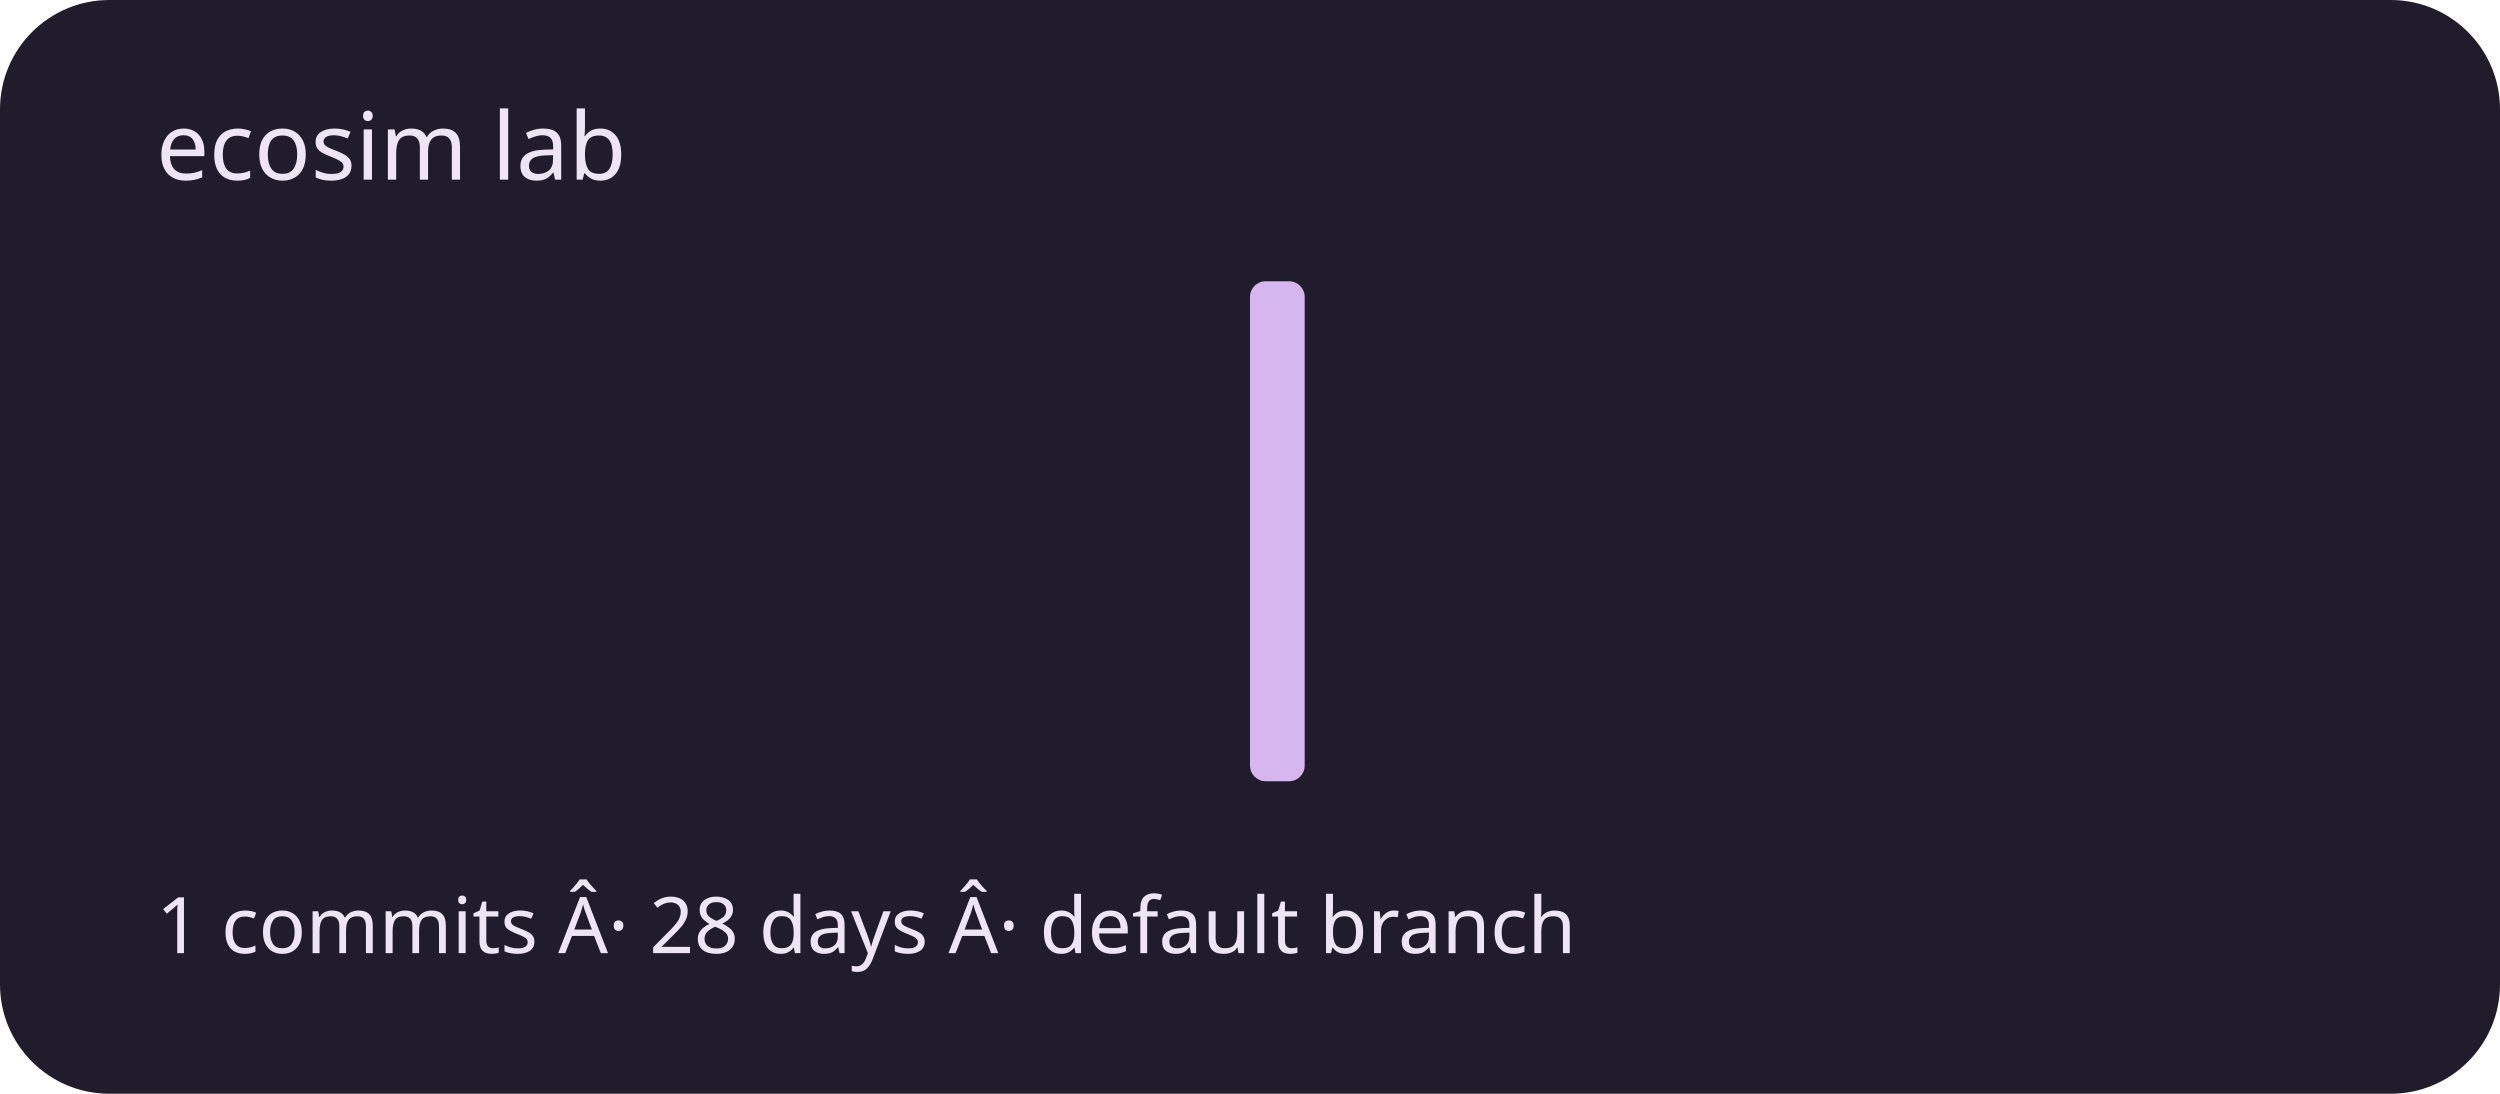
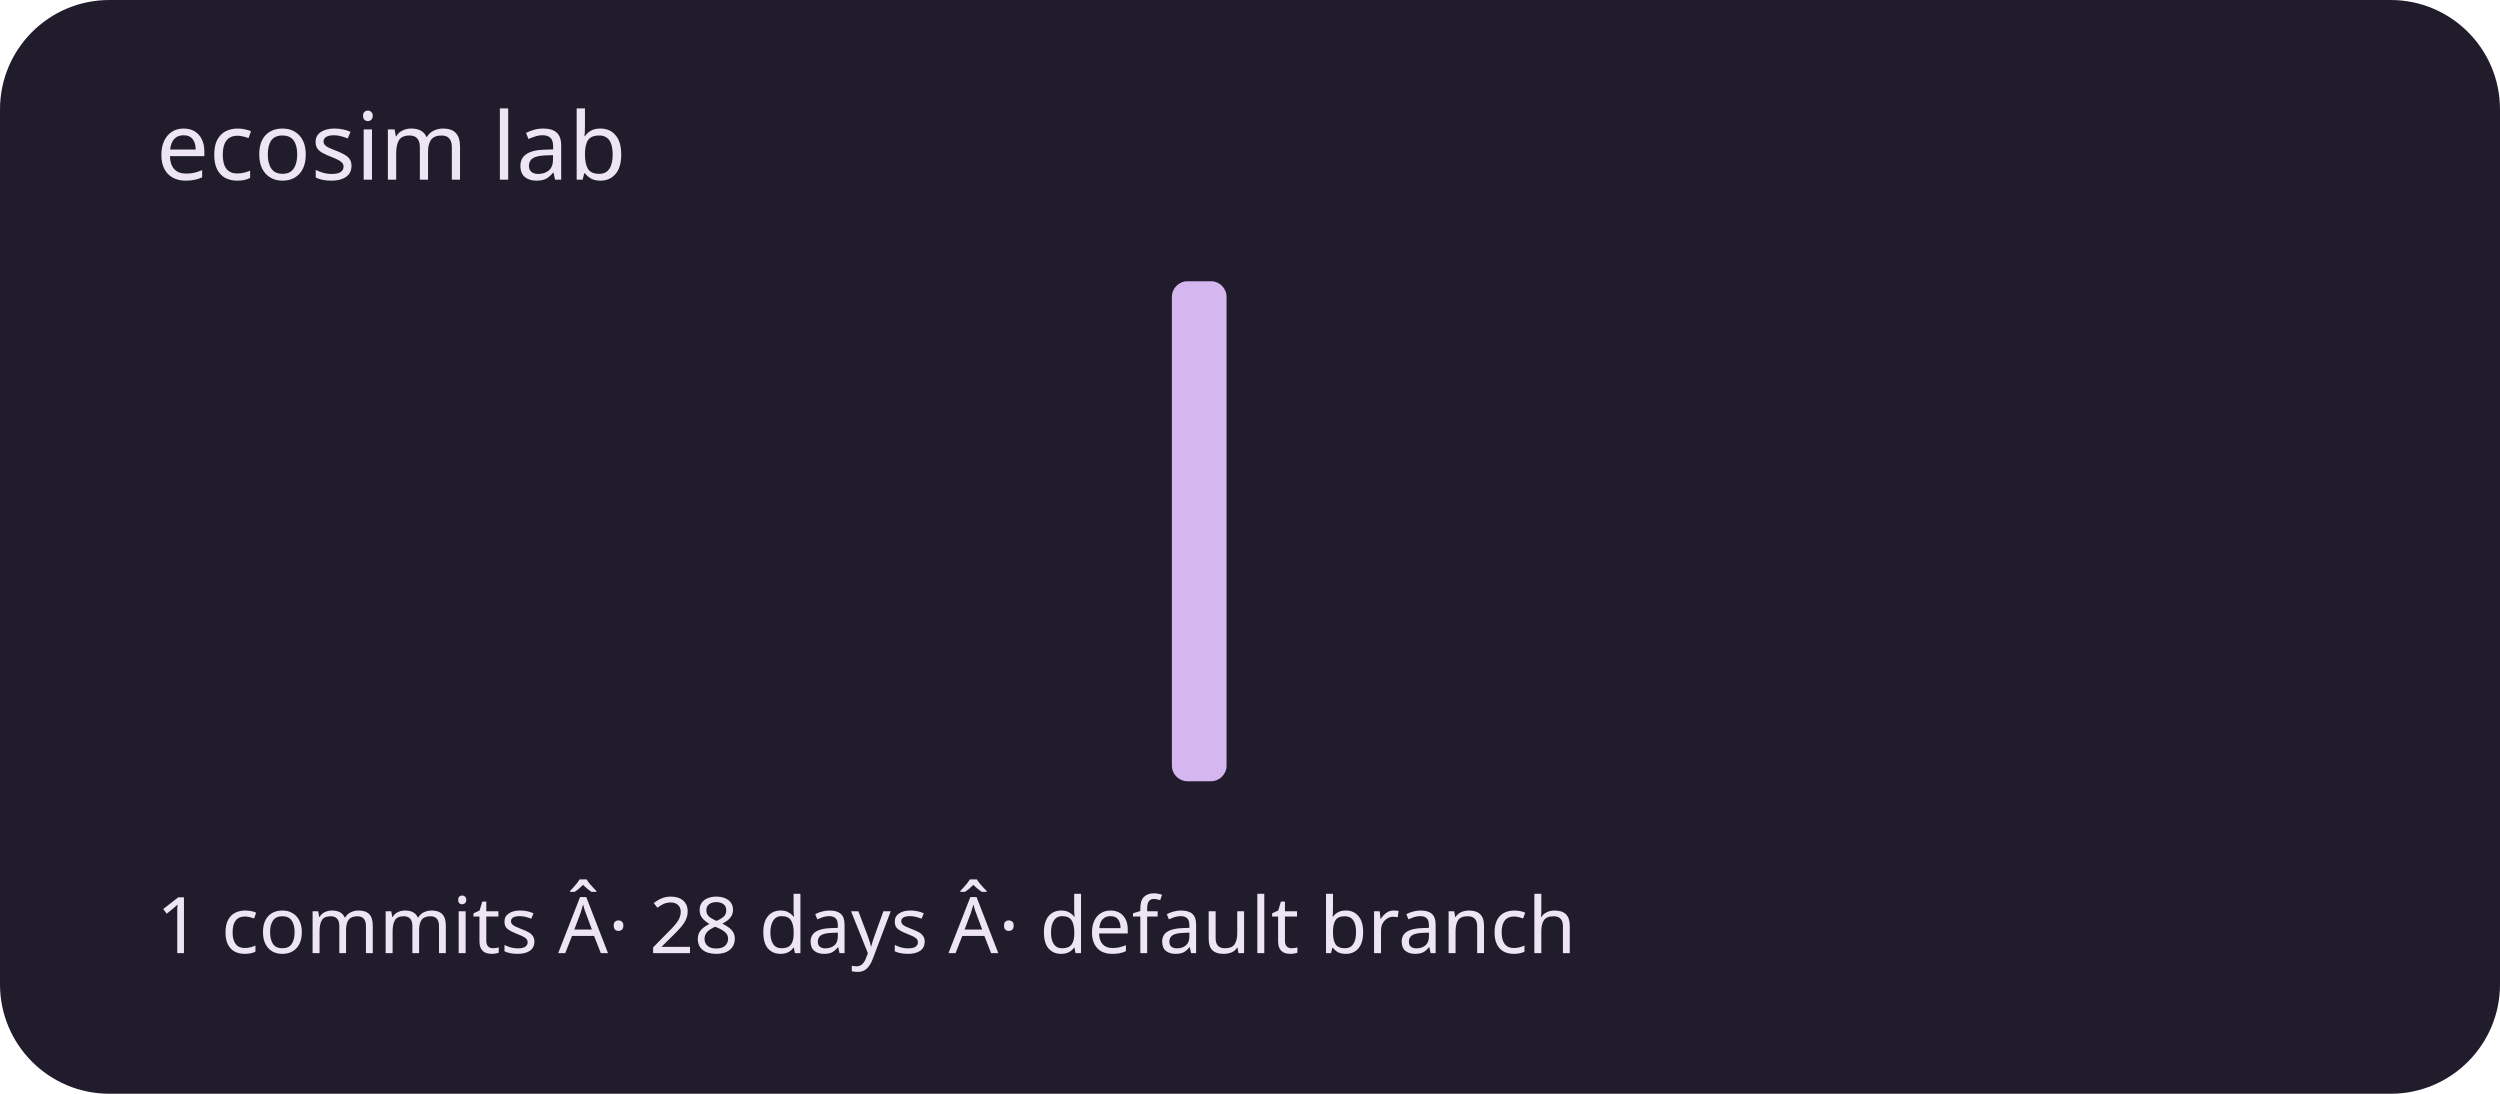
<svg xmlns="http://www.w3.org/2000/svg" viewBox="0 0 320 140" role="img" aria-labelledby="title description">
  <rect width="320" height="140" rx="14" fill="#211c2b" />
  <g fill="#d5b6ef">
    <rect x="20" y="100" width="7" height="0" rx="2" />
    <rect x="30" y="100" width="7" height="0" rx="2" />
    <rect x="40" y="100" width="7" height="0" rx="2" />
    <rect x="50" y="100" width="7" height="0" rx="2" />
    <rect x="60" y="100" width="7" height="0" rx="2" />
    <rect x="70" y="100" width="7" height="0" rx="2" />
    <rect x="80" y="100" width="7" height="0" rx="2" />
    <rect x="90" y="100" width="7" height="0" rx="2" />
    <rect x="100" y="100" width="7" height="0" rx="2" />
    <rect x="110" y="100" width="7" height="0" rx="2" />
    <rect x="120" y="100" width="7" height="0" rx="2" />
    <rect x="130" y="100" width="7" height="0" rx="2" />
    <rect x="140" y="100" width="7" height="0" rx="2" />
-     <rect x="150" y="100" width="7" height="0" rx="2" />
-     <rect x="160" y="36" width="7" height="64" rx="2" />
+     <rect x="150" y="36" width="7" height="64" rx="2" />
+     <rect x="160" y="100" width="7" height="0" rx="2" />
    <rect x="170" y="100" width="7" height="0" rx="2" />
    <rect x="180" y="100" width="7" height="0" rx="2" />
    <rect x="190" y="100" width="7" height="0" rx="2" />
    <rect x="200" y="100" width="7" height="0" rx="2" />
    <rect x="210" y="100" width="7" height="0" rx="2" />
    <rect x="220" y="100" width="7" height="0" rx="2" />
    <rect x="230" y="100" width="7" height="0" rx="2" />
    <rect x="240" y="100" width="7" height="0" rx="2" />
    <rect x="250" y="100" width="7" height="0" rx="2" />
    <rect x="260" y="100" width="7" height="0" rx="2" />
    <rect x="270" y="100" width="7" height="0" rx="2" />
    <rect x="280" y="100" width="7" height="0" rx="2" />
    <rect x="290" y="100" width="7" height="0" rx="2" />
  </g>
  <g font-family="system-ui,sans-serif" fill="#eee5f4">
    <text x="20" y="23" font-size="12">ecosim lab</text>
    <text x="20" y="122" font-size="10">1 commits Â· 28 days Â· default branch</text>
  </g>
</svg>
